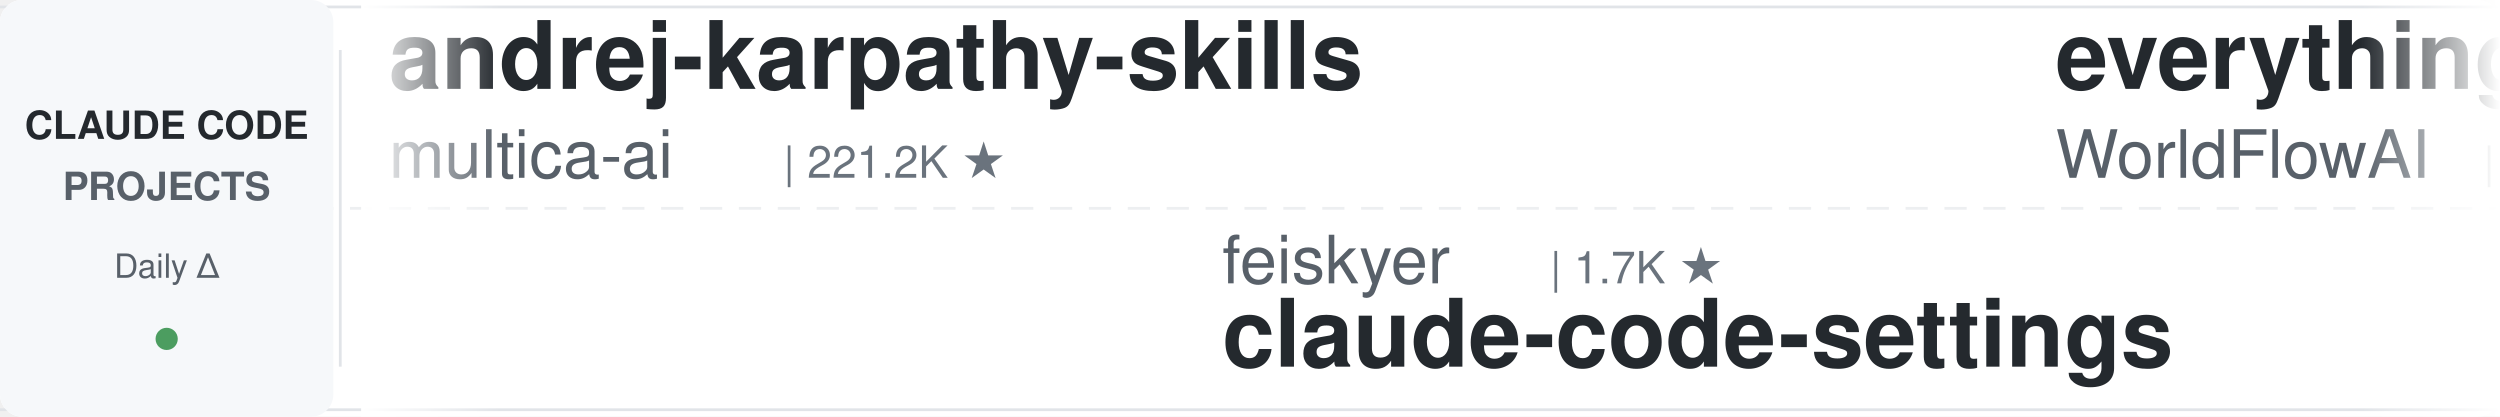
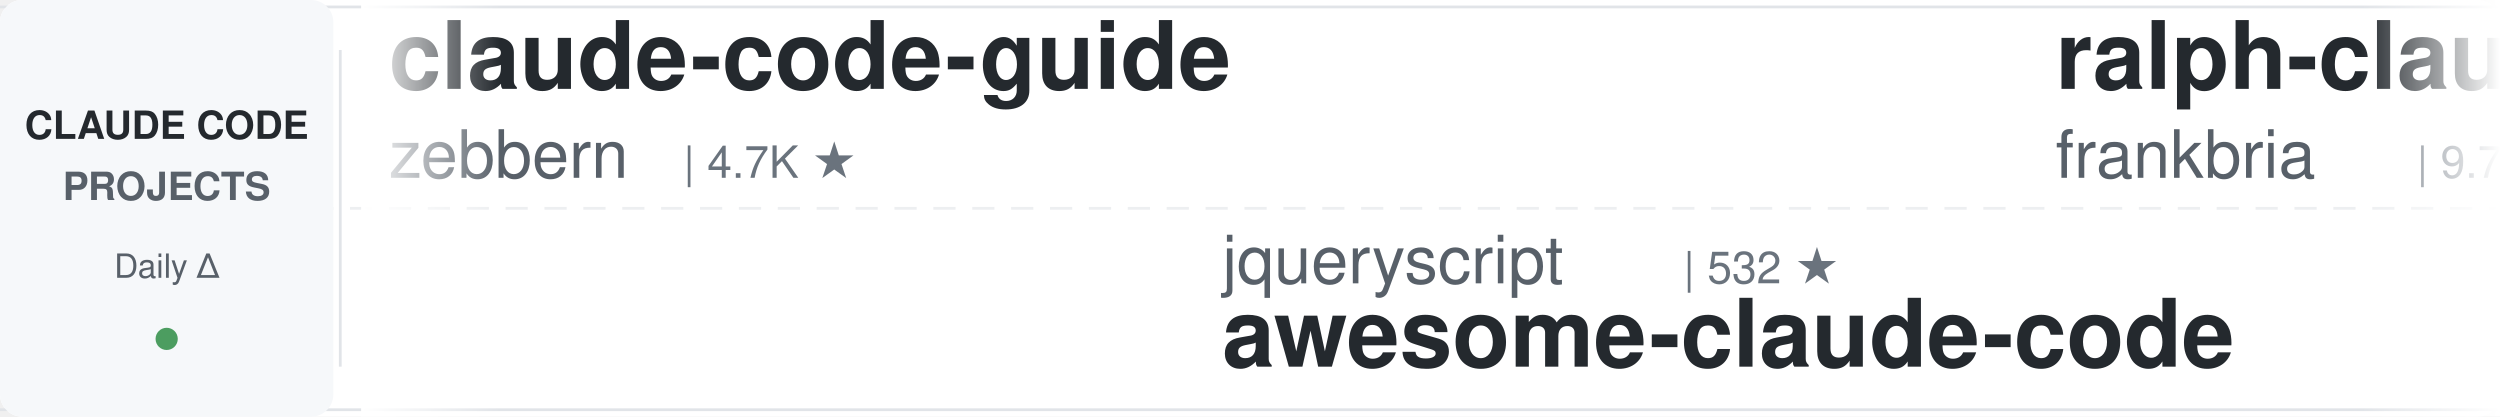
<svg xmlns="http://www.w3.org/2000/svg" width="900" height="150">
  <defs>
    <linearGradient id="leftFade" x1="0%" y1="0%" x2="100%" y2="0%">
      <stop offset="0%" style="stop-color:#ffffff;stop-opacity:1" />
      <stop offset="100%" style="stop-color:#ffffff;stop-opacity:0" />
    </linearGradient>
    <linearGradient id="rightFade" x1="0%" y1="0%" x2="100%" y2="0%">
      <stop offset="0%" style="stop-color:#ffffff;stop-opacity:0" />
      <stop offset="100%" style="stop-color:#ffffff;stop-opacity:1" />
    </linearGradient>
  </defs>
  <rect width="900" height="150" fill="#ffffff" rx="8" />
  <rect x="0" y="2" width="900" height="1" fill="#e1e4e8" />
  <rect x="0" y="147" width="900" height="1" fill="#e1e4e8" />
  <line x1="0" y1="75" x2="900" y2="75" stroke="#e1e4e8" stroke-width="1" stroke-dasharray="8 6" opacity="0.6" />
  <rect x="0" y="0" width="120" height="150" fill="#f6f8fa" rx="8" />
  <text x="60" y="50" font-family="-apple-system, BlinkMacSystemFont, 'Segoe UI', Helvetica, Arial, sans-serif" font-size="14" font-weight="600" fill="#24292e" text-anchor="middle">CLAUDE CODE</text>
  <text x="60" y="72" font-family="-apple-system, BlinkMacSystemFont, 'Segoe UI', Helvetica, Arial, sans-serif" font-size="14" font-weight="600" fill="#586069" text-anchor="middle">PROJECTS</text>
  <text x="60" y="100" font-family="-apple-system, BlinkMacSystemFont, 'Segoe UI', Helvetica, Arial, sans-serif" font-size="12" font-weight="500" fill="#586069" text-anchor="middle">Daily Δ</text>
  <circle cx="60" cy="122" r="4" fill="#22863a" opacity="0.8" />
  <rect x="122" y="18" width="1" height="114" fill="#e1e4e8" />
  <clipPath id="tickerClip">
    <rect x="130" y="0" width="770" height="150" />
  </clipPath>
  <g clip-path="url(#tickerClip)">
    <g id="tickerItems">
      <animateTransform attributeName="transform" attributeType="XML" type="translate" from="0 0" to="-3000 0" dur="54s" repeatCount="indefinite" />
      <g transform="translate(0, 0)">
-         <text x="140" y="32" font-family="-apple-system, BlinkMacSystemFont, 'Segoe UI', Helvetica, Arial, sans-serif" font-size="34" font-weight="600" fill="#24292e">andrej-karpathy-skills</text>
-         <text x="140" y="64" font-family="-apple-system, BlinkMacSystemFont, 'Segoe UI', Helvetica, Arial, sans-serif" font-size="24" font-weight="400" fill="#586069">multica-ai</text>
-         <text x="282" y="64" font-family="-apple-system, BlinkMacSystemFont, 'Segoe UI', Helvetica, Arial, sans-serif" font-size="16" font-weight="500" fill="#6a737d">| 221.2K ★</text>
+         <text x="140" y="32" font-family="-apple-system, BlinkMacSystemFont, 'Segoe UI', Helvetica, Arial, sans-serif" font-size="34" font-weight="600" fill="#24292e">claude-code-guide</text>
+         <text x="140" y="64" font-family="-apple-system, BlinkMacSystemFont, 'Segoe UI', Helvetica, Arial, sans-serif" font-size="24" font-weight="400" fill="#586069">zebbern</text>
+         <text x="246" y="64" font-family="-apple-system, BlinkMacSystemFont, 'Segoe UI', Helvetica, Arial, sans-serif" font-size="16" font-weight="500" fill="#6a737d">| 4.7K ★</text>
      </g>
      <g transform="translate(300, 0)">
-         <text x="140" y="102" font-family="-apple-system, BlinkMacSystemFont, 'Segoe UI', Helvetica, Arial, sans-serif" font-size="24" font-weight="400" fill="#586069">feiskyer</text>
-         <text x="258" y="102" font-family="-apple-system, BlinkMacSystemFont, 'Segoe UI', Helvetica, Arial, sans-serif" font-size="16" font-weight="500" fill="#6a737d">| 1.7K ★</text>
-         <text x="140" y="132" font-family="-apple-system, BlinkMacSystemFont, 'Segoe UI', Helvetica, Arial, sans-serif" font-size="34" font-weight="600" fill="#24292e">claude-code-settings</text>
+         <text x="140" y="102" font-family="-apple-system, BlinkMacSystemFont, 'Segoe UI', Helvetica, Arial, sans-serif" font-size="24" font-weight="400" fill="#586069">jqueryscript</text>
+         <text x="306" y="102" font-family="-apple-system, BlinkMacSystemFont, 'Segoe UI', Helvetica, Arial, sans-serif" font-size="16" font-weight="500" fill="#6a737d">| 532 ★</text>
+         <text x="140" y="132" font-family="-apple-system, BlinkMacSystemFont, 'Segoe UI', Helvetica, Arial, sans-serif" font-size="34" font-weight="600" fill="#24292e">awesome-claude-code</text>
      </g>
      <g transform="translate(600, 0)">
-         <text x="140" y="32" font-family="-apple-system, BlinkMacSystemFont, 'Segoe UI', Helvetica, Arial, sans-serif" font-size="34" font-weight="600" fill="#24292e">everything-claude-code</text>
-         <text x="140" y="64" font-family="-apple-system, BlinkMacSystemFont, 'Segoe UI', Helvetica, Arial, sans-serif" font-size="24" font-weight="400" fill="#586069">WorldFlowAI</text>
-         <text x="294" y="64" font-family="-apple-system, BlinkMacSystemFont, 'Segoe UI', Helvetica, Arial, sans-serif" font-size="16" font-weight="500" fill="#6a737d">| 5.1K ★</text>
+         <text x="140" y="32" font-family="-apple-system, BlinkMacSystemFont, 'Segoe UI', Helvetica, Arial, sans-serif" font-size="34" font-weight="600" fill="#24292e">ralph-claude-code</text>
+         <text x="140" y="64" font-family="-apple-system, BlinkMacSystemFont, 'Segoe UI', Helvetica, Arial, sans-serif" font-size="24" font-weight="400" fill="#586069">frankbria</text>
+         <text x="270" y="64" font-family="-apple-system, BlinkMacSystemFont, 'Segoe UI', Helvetica, Arial, sans-serif" font-size="16" font-weight="500" fill="#6a737d">| 9.7K ★</text>
      </g>
      <g transform="translate(900, 0)">
-         <text x="140" y="102" font-family="-apple-system, BlinkMacSystemFont, 'Segoe UI', Helvetica, Arial, sans-serif" font-size="24" font-weight="400" fill="#586069">VoltAgent</text>
-         <text x="270" y="102" font-family="-apple-system, BlinkMacSystemFont, 'Segoe UI', Helvetica, Arial, sans-serif" font-size="16" font-weight="500" fill="#6a737d">| 25.9K ★</text>
-         <text x="140" y="132" font-family="-apple-system, BlinkMacSystemFont, 'Segoe UI', Helvetica, Arial, sans-serif" font-size="34" font-weight="600" fill="#24292e">awesome-claude-code-suba...</text>
+         <text x="140" y="102" font-family="-apple-system, BlinkMacSystemFont, 'Segoe UI', Helvetica, Arial, sans-serif" font-size="24" font-weight="400" fill="#586069">Windy3f3f3f3f</text>
+         <text x="318" y="102" font-family="-apple-system, BlinkMacSystemFont, 'Segoe UI', Helvetica, Arial, sans-serif" font-size="16" font-weight="500" fill="#6a737d">| 3.8K ★</text>
+         <text x="140" y="132" font-family="-apple-system, BlinkMacSystemFont, 'Segoe UI', Helvetica, Arial, sans-serif" font-size="34" font-weight="600" fill="#24292e">how-claude-code-works</text>
      </g>
      <g transform="translate(1200, 0)">
-         <text x="140" y="32" font-family="-apple-system, BlinkMacSystemFont, 'Segoe UI', Helvetica, Arial, sans-serif" font-size="34" font-weight="600" fill="#24292e">edmunds-claude-code</text>
-         <text x="140" y="64" font-family="-apple-system, BlinkMacSystemFont, 'Segoe UI', Helvetica, Arial, sans-serif" font-size="24" font-weight="400" fill="#586069">edmund-io</text>
-         <text x="270" y="64" font-family="-apple-system, BlinkMacSystemFont, 'Segoe UI', Helvetica, Arial, sans-serif" font-size="16" font-weight="500" fill="#6a737d">| 1.5K ★</text>
+         <text x="140" y="32" font-family="-apple-system, BlinkMacSystemFont, 'Segoe UI', Helvetica, Arial, sans-serif" font-size="34" font-weight="600" fill="#24292e">awesome-claude-code-plug...</text>
+         <text x="140" y="64" font-family="-apple-system, BlinkMacSystemFont, 'Segoe UI', Helvetica, Arial, sans-serif" font-size="24" font-weight="400" fill="#586069">ccplugins</text>
+         <text x="270" y="64" font-family="-apple-system, BlinkMacSystemFont, 'Segoe UI', Helvetica, Arial, sans-serif" font-size="16" font-weight="500" fill="#6a737d">| 977 ★</text>
      </g>
      <g transform="translate(1500, 0)">
-         <text x="140" y="102" font-family="-apple-system, BlinkMacSystemFont, 'Segoe UI', Helvetica, Arial, sans-serif" font-size="24" font-weight="400" fill="#586069">repowise-dev</text>
-         <text x="306" y="102" font-family="-apple-system, BlinkMacSystemFont, 'Segoe UI', Helvetica, Arial, sans-serif" font-size="16" font-weight="500" fill="#6a737d">| 1.2K ★</text>
-         <text x="140" y="132" font-family="-apple-system, BlinkMacSystemFont, 'Segoe UI', Helvetica, Arial, sans-serif" font-size="34" font-weight="600" fill="#24292e">claude-code-prompts</text>
+         <text x="140" y="102" font-family="-apple-system, BlinkMacSystemFont, 'Segoe UI', Helvetica, Arial, sans-serif" font-size="24" font-weight="400" fill="#586069">WorldFlowAI</text>
+         <text x="294" y="102" font-family="-apple-system, BlinkMacSystemFont, 'Segoe UI', Helvetica, Arial, sans-serif" font-size="16" font-weight="500" fill="#6a737d">| 5.1K ★</text>
+         <text x="140" y="132" font-family="-apple-system, BlinkMacSystemFont, 'Segoe UI', Helvetica, Arial, sans-serif" font-size="34" font-weight="600" fill="#24292e">everything-claude-code</text>
      </g>
      <g transform="translate(1800, 0)">
-         <text x="140" y="32" font-family="-apple-system, BlinkMacSystemFont, 'Segoe UI', Helvetica, Arial, sans-serif" font-size="34" font-weight="600" fill="#24292e">awesome-claude-code</text>
-         <text x="140" y="64" font-family="-apple-system, BlinkMacSystemFont, 'Segoe UI', Helvetica, Arial, sans-serif" font-size="24" font-weight="400" fill="#586069">jqueryscript</text>
-         <text x="306" y="64" font-family="-apple-system, BlinkMacSystemFont, 'Segoe UI', Helvetica, Arial, sans-serif" font-size="16" font-weight="500" fill="#6a737d">| 532 ★</text>
+         <text x="140" y="32" font-family="-apple-system, BlinkMacSystemFont, 'Segoe UI', Helvetica, Arial, sans-serif" font-size="34" font-weight="600" fill="#24292e">oh-my-claudecode</text>
+         <text x="140" y="64" font-family="-apple-system, BlinkMacSystemFont, 'Segoe UI', Helvetica, Arial, sans-serif" font-size="24" font-weight="400" fill="#586069">Yeachan-Heo</text>
+         <text x="294" y="64" font-family="-apple-system, BlinkMacSystemFont, 'Segoe UI', Helvetica, Arial, sans-serif" font-size="16" font-weight="500" fill="#6a737d">| 40.1K ★</text>
      </g>
      <g transform="translate(2100, 0)">
-         <text x="140" y="102" font-family="-apple-system, BlinkMacSystemFont, 'Segoe UI', Helvetica, Arial, sans-serif" font-size="24" font-weight="400" fill="#586069">anthropics</text>
-         <text x="282" y="102" font-family="-apple-system, BlinkMacSystemFont, 'Segoe UI', Helvetica, Arial, sans-serif" font-size="16" font-weight="500" fill="#6a737d">| 182.2K ★</text>
-         <text x="140" y="132" font-family="-apple-system, BlinkMacSystemFont, 'Segoe UI', Helvetica, Arial, sans-serif" font-size="34" font-weight="600" fill="#24292e">skills</text>
+         <text x="140" y="102" font-family="-apple-system, BlinkMacSystemFont, 'Segoe UI', Helvetica, Arial, sans-serif" font-size="24" font-weight="400" fill="#586069">disler</text>
+         <text x="234" y="102" font-family="-apple-system, BlinkMacSystemFont, 'Segoe UI', Helvetica, Arial, sans-serif" font-size="16" font-weight="500" fill="#6a737d">| 3.9K ★</text>
+         <text x="140" y="132" font-family="-apple-system, BlinkMacSystemFont, 'Segoe UI', Helvetica, Arial, sans-serif" font-size="34" font-weight="600" fill="#24292e">claude-code-hooks-master...</text>
      </g>
      <g transform="translate(2400, 0)">
-         <text x="140" y="32" font-family="-apple-system, BlinkMacSystemFont, 'Segoe UI', Helvetica, Arial, sans-serif" font-size="34" font-weight="600" fill="#24292e">claude-code-analysis</text>
-         <text x="140" y="64" font-family="-apple-system, BlinkMacSystemFont, 'Segoe UI', Helvetica, Arial, sans-serif" font-size="24" font-weight="400" fill="#586069">liuup</text>
-         <text x="222" y="64" font-family="-apple-system, BlinkMacSystemFont, 'Segoe UI', Helvetica, Arial, sans-serif" font-size="16" font-weight="500" fill="#6a737d">| 4.0K ★</text>
+         <text x="140" y="32" font-family="-apple-system, BlinkMacSystemFont, 'Segoe UI', Helvetica, Arial, sans-serif" font-size="34" font-weight="600" fill="#24292e">pi-vs-claude-code</text>
+         <text x="140" y="64" font-family="-apple-system, BlinkMacSystemFont, 'Segoe UI', Helvetica, Arial, sans-serif" font-size="24" font-weight="400" fill="#586069">disler</text>
+         <text x="234" y="64" font-family="-apple-system, BlinkMacSystemFont, 'Segoe UI', Helvetica, Arial, sans-serif" font-size="16" font-weight="500" fill="#6a737d">| 1.7K ★</text>
      </g>
      <g transform="translate(2700, 0)">
-         <text x="140" y="102" font-family="-apple-system, BlinkMacSystemFont, 'Segoe UI', Helvetica, Arial, sans-serif" font-size="24" font-weight="400" fill="#586069">daymade</text>
-         <text x="246" y="102" font-family="-apple-system, BlinkMacSystemFont, 'Segoe UI', Helvetica, Arial, sans-serif" font-size="16" font-weight="500" fill="#6a737d">| 1.5K ★</text>
-         <text x="140" y="132" font-family="-apple-system, BlinkMacSystemFont, 'Segoe UI', Helvetica, Arial, sans-serif" font-size="34" font-weight="600" fill="#24292e">claude-code-skills</text>
+         <text x="140" y="102" font-family="-apple-system, BlinkMacSystemFont, 'Segoe UI', Helvetica, Arial, sans-serif" font-size="24" font-weight="400" fill="#586069">kodu-ai</text>
+         <text x="246" y="102" font-family="-apple-system, BlinkMacSystemFont, 'Segoe UI', Helvetica, Arial, sans-serif" font-size="16" font-weight="500" fill="#6a737d">| 5.2K ★</text>
+         <text x="140" y="132" font-family="-apple-system, BlinkMacSystemFont, 'Segoe UI', Helvetica, Arial, sans-serif" font-size="34" font-weight="600" fill="#24292e">claude-coder</text>
      </g>
      <g transform="translate(3000, 0)">
-         <text x="140" y="32" font-family="-apple-system, BlinkMacSystemFont, 'Segoe UI', Helvetica, Arial, sans-serif" font-size="34" font-weight="600" fill="#24292e">andrej-karpathy-skills</text>
-         <text x="140" y="64" font-family="-apple-system, BlinkMacSystemFont, 'Segoe UI', Helvetica, Arial, sans-serif" font-size="24" font-weight="400" fill="#586069">multica-ai</text>
-         <text x="282" y="64" font-family="-apple-system, BlinkMacSystemFont, 'Segoe UI', Helvetica, Arial, sans-serif" font-size="16" font-weight="500" fill="#6a737d">| 221.2K ★</text>
+         <text x="140" y="32" font-family="-apple-system, BlinkMacSystemFont, 'Segoe UI', Helvetica, Arial, sans-serif" font-size="34" font-weight="600" fill="#24292e">claude-code-guide</text>
+         <text x="140" y="64" font-family="-apple-system, BlinkMacSystemFont, 'Segoe UI', Helvetica, Arial, sans-serif" font-size="24" font-weight="400" fill="#586069">zebbern</text>
+         <text x="246" y="64" font-family="-apple-system, BlinkMacSystemFont, 'Segoe UI', Helvetica, Arial, sans-serif" font-size="16" font-weight="500" fill="#6a737d">| 4.7K ★</text>
      </g>
      <g transform="translate(3300, 0)">
-         <text x="140" y="102" font-family="-apple-system, BlinkMacSystemFont, 'Segoe UI', Helvetica, Arial, sans-serif" font-size="24" font-weight="400" fill="#586069">feiskyer</text>
-         <text x="258" y="102" font-family="-apple-system, BlinkMacSystemFont, 'Segoe UI', Helvetica, Arial, sans-serif" font-size="16" font-weight="500" fill="#6a737d">| 1.7K ★</text>
-         <text x="140" y="132" font-family="-apple-system, BlinkMacSystemFont, 'Segoe UI', Helvetica, Arial, sans-serif" font-size="34" font-weight="600" fill="#24292e">claude-code-settings</text>
+         <text x="140" y="102" font-family="-apple-system, BlinkMacSystemFont, 'Segoe UI', Helvetica, Arial, sans-serif" font-size="24" font-weight="400" fill="#586069">jqueryscript</text>
+         <text x="306" y="102" font-family="-apple-system, BlinkMacSystemFont, 'Segoe UI', Helvetica, Arial, sans-serif" font-size="16" font-weight="500" fill="#6a737d">| 532 ★</text>
+         <text x="140" y="132" font-family="-apple-system, BlinkMacSystemFont, 'Segoe UI', Helvetica, Arial, sans-serif" font-size="34" font-weight="600" fill="#24292e">awesome-claude-code</text>
      </g>
      <g transform="translate(3600, 0)">
-         <text x="140" y="32" font-family="-apple-system, BlinkMacSystemFont, 'Segoe UI', Helvetica, Arial, sans-serif" font-size="34" font-weight="600" fill="#24292e">everything-claude-code</text>
-         <text x="140" y="64" font-family="-apple-system, BlinkMacSystemFont, 'Segoe UI', Helvetica, Arial, sans-serif" font-size="24" font-weight="400" fill="#586069">WorldFlowAI</text>
-         <text x="294" y="64" font-family="-apple-system, BlinkMacSystemFont, 'Segoe UI', Helvetica, Arial, sans-serif" font-size="16" font-weight="500" fill="#6a737d">| 5.1K ★</text>
+         <text x="140" y="32" font-family="-apple-system, BlinkMacSystemFont, 'Segoe UI', Helvetica, Arial, sans-serif" font-size="34" font-weight="600" fill="#24292e">ralph-claude-code</text>
+         <text x="140" y="64" font-family="-apple-system, BlinkMacSystemFont, 'Segoe UI', Helvetica, Arial, sans-serif" font-size="24" font-weight="400" fill="#586069">frankbria</text>
+         <text x="270" y="64" font-family="-apple-system, BlinkMacSystemFont, 'Segoe UI', Helvetica, Arial, sans-serif" font-size="16" font-weight="500" fill="#6a737d">| 9.7K ★</text>
      </g>
      <g transform="translate(3900, 0)">
-         <text x="140" y="102" font-family="-apple-system, BlinkMacSystemFont, 'Segoe UI', Helvetica, Arial, sans-serif" font-size="24" font-weight="400" fill="#586069">VoltAgent</text>
-         <text x="270" y="102" font-family="-apple-system, BlinkMacSystemFont, 'Segoe UI', Helvetica, Arial, sans-serif" font-size="16" font-weight="500" fill="#6a737d">| 25.9K ★</text>
-         <text x="140" y="132" font-family="-apple-system, BlinkMacSystemFont, 'Segoe UI', Helvetica, Arial, sans-serif" font-size="34" font-weight="600" fill="#24292e">awesome-claude-code-suba...</text>
+         <text x="140" y="102" font-family="-apple-system, BlinkMacSystemFont, 'Segoe UI', Helvetica, Arial, sans-serif" font-size="24" font-weight="400" fill="#586069">Windy3f3f3f3f</text>
+         <text x="318" y="102" font-family="-apple-system, BlinkMacSystemFont, 'Segoe UI', Helvetica, Arial, sans-serif" font-size="16" font-weight="500" fill="#6a737d">| 3.8K ★</text>
+         <text x="140" y="132" font-family="-apple-system, BlinkMacSystemFont, 'Segoe UI', Helvetica, Arial, sans-serif" font-size="34" font-weight="600" fill="#24292e">how-claude-code-works</text>
      </g>
    </g>
  </g>
  <rect x="130" y="0" width="50" height="150" fill="url(#leftFade)" />
  <rect x="850" y="0" width="50" height="150" fill="url(#rightFade)" />
</svg>
